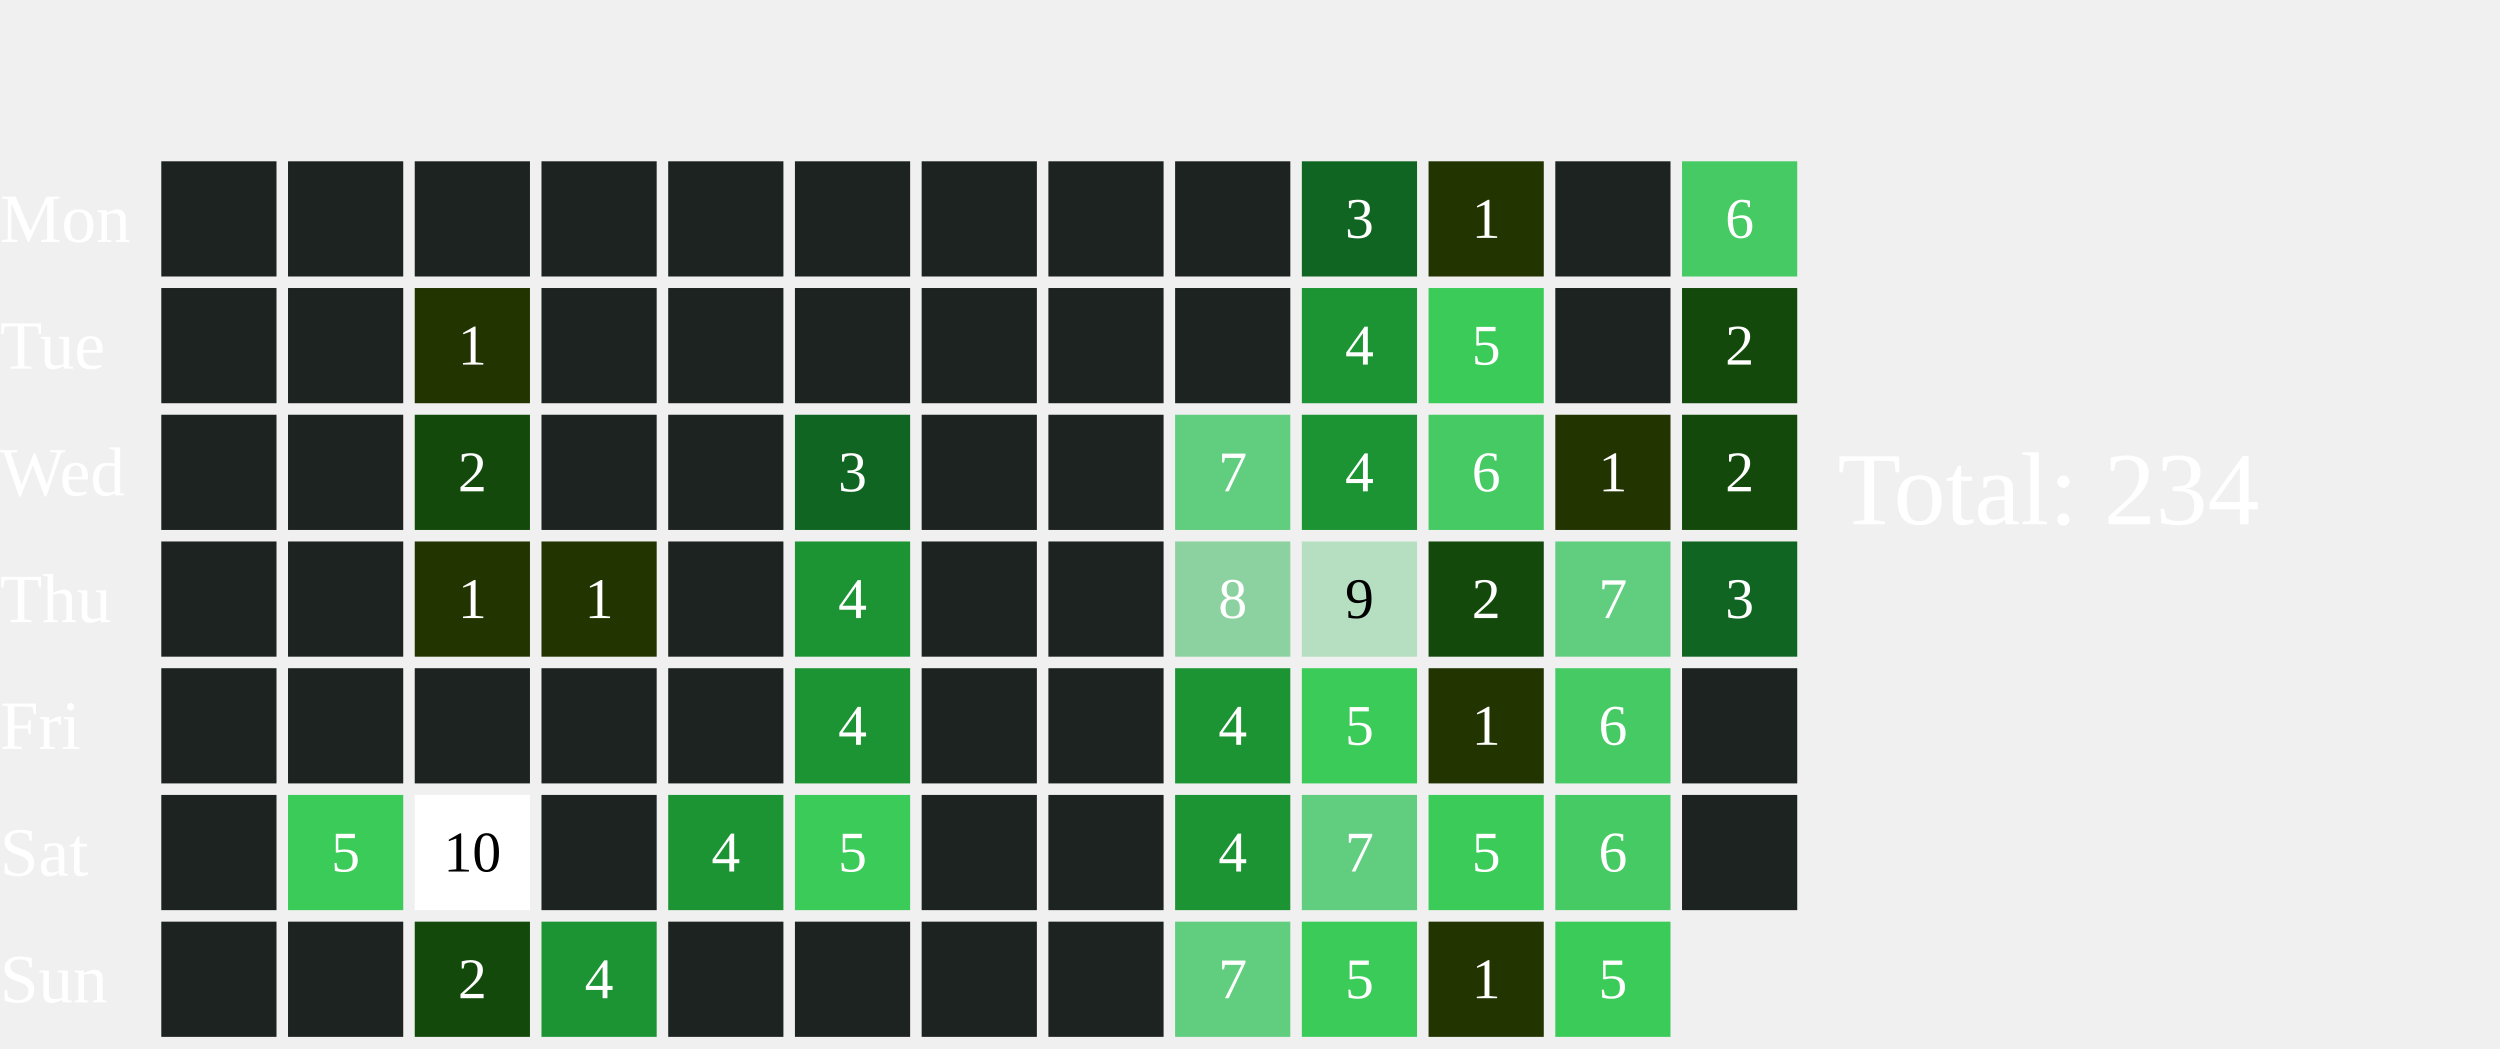
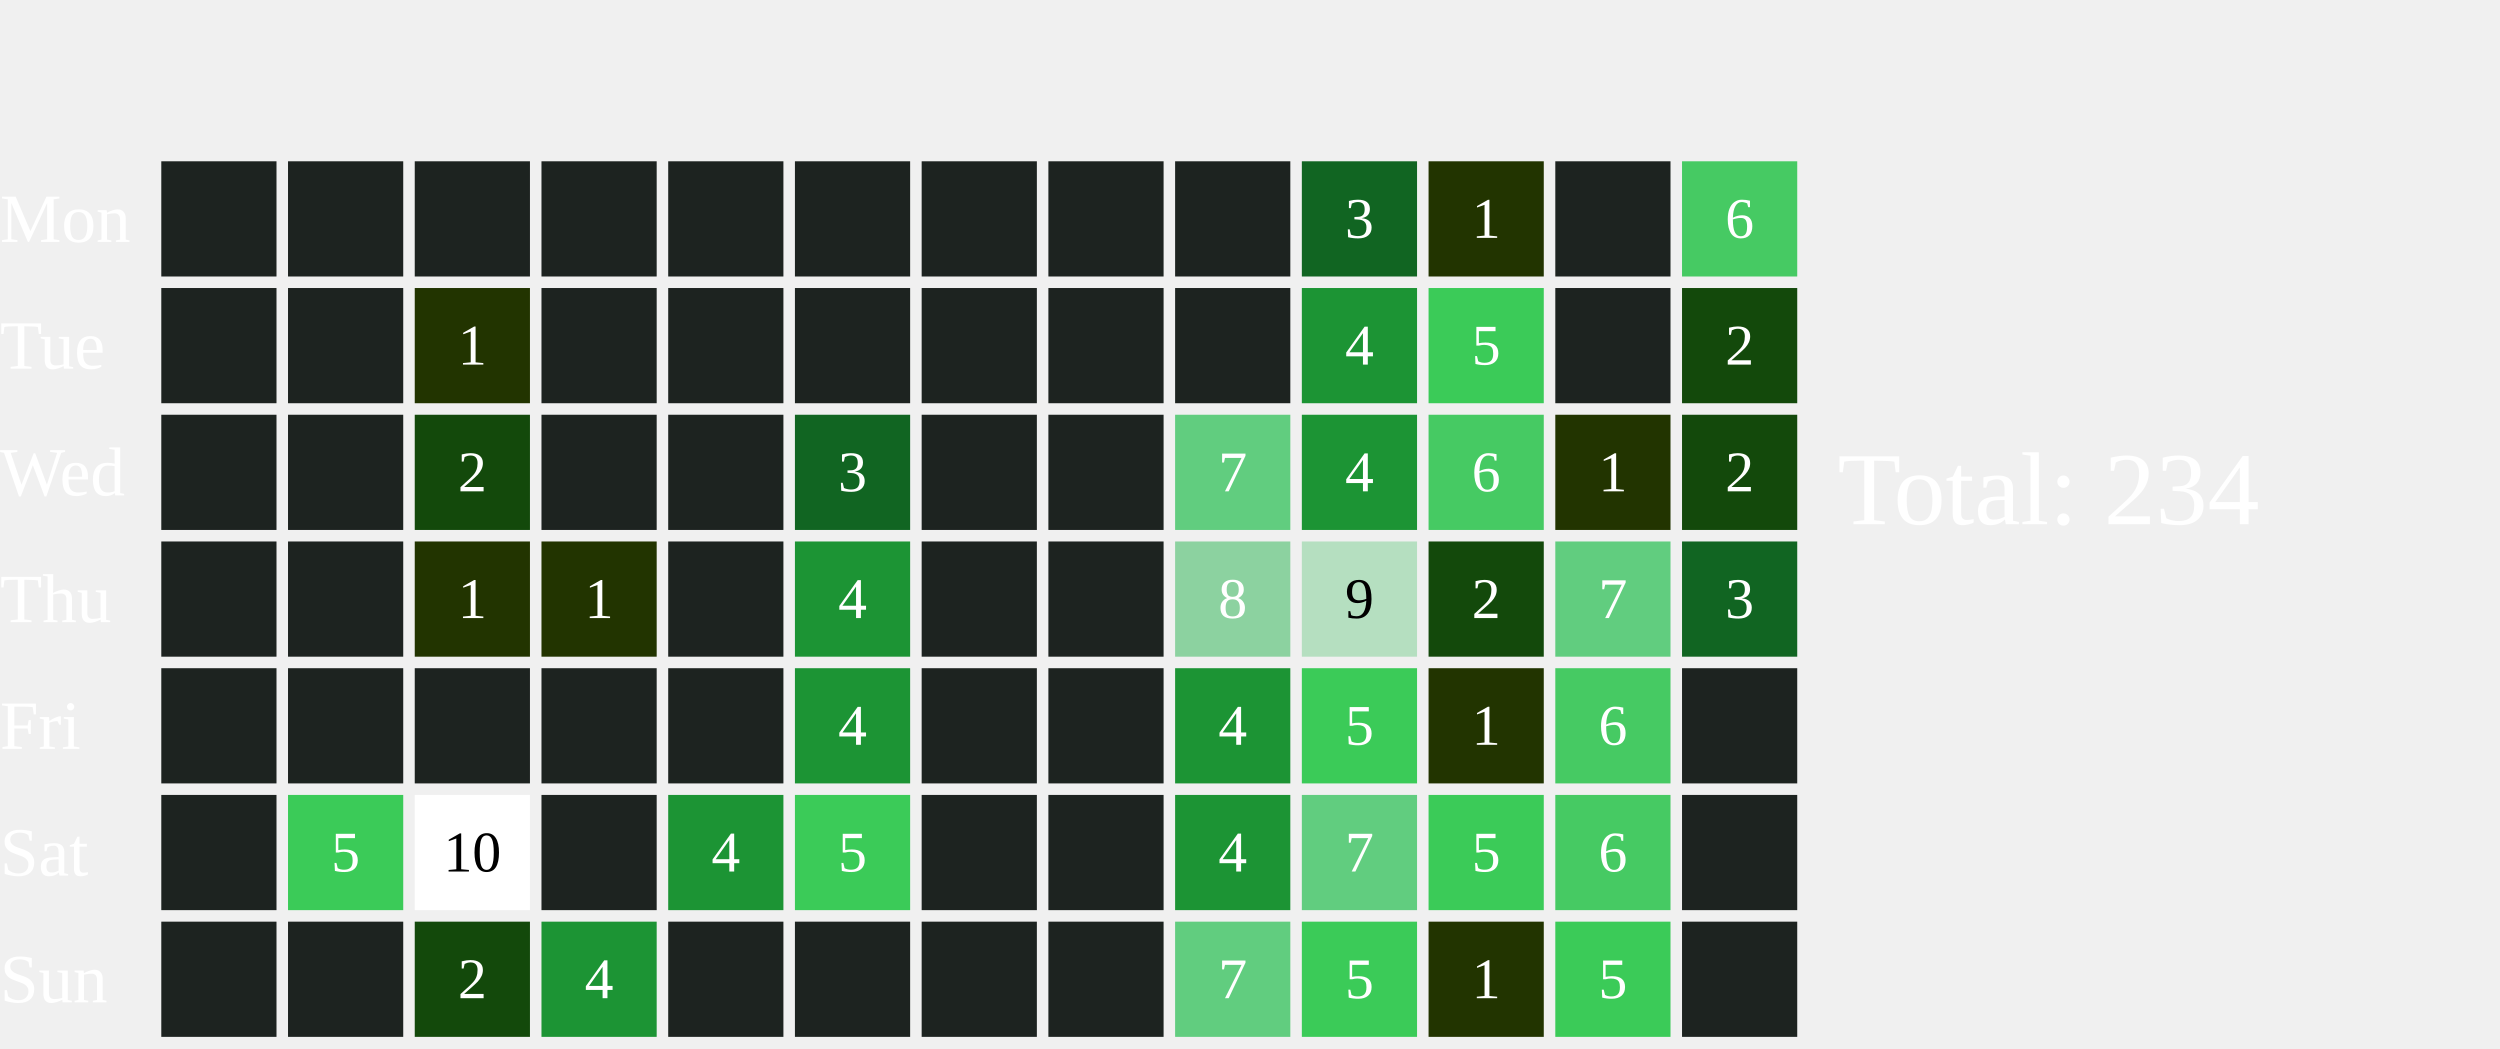
<svg xmlns="http://www.w3.org/2000/svg" width="434" height="182">
  <text x="0" y="42.0" font-size="12" fill="white">Mon</text>
  <text x="0" y="64.0" font-size="12" fill="white">Tue</text>
  <text x="0" y="86.0" font-size="12" fill="white">Wed</text>
  <text x="0" y="108.0" font-size="12" fill="white">Thu</text>
  <text x="0" y="130.0" font-size="12" fill="white">Fri</text>
  <text x="0" y="152.0" font-size="12" fill="white">Sat</text>
  <text x="0" y="174.0" font-size="12" fill="white">Sun</text>
  <rect x="28" y="28" width="20" height="20" fill="#1D2320">
    </rect>
  <rect x="28" y="50" width="20" height="20" fill="#1D2320">
    </rect>
  <rect x="28" y="72" width="20" height="20" fill="#1D2320">
    </rect>
  <rect x="28" y="94" width="20" height="20" fill="#1D2320">
    </rect>
  <rect x="28" y="116" width="20" height="20" fill="#1D2320">
    </rect>
  <rect x="28" y="138" width="20" height="20" fill="#1D2320">
    </rect>
  <rect x="28" y="160" width="20" height="20" fill="#1D2320">
    </rect>
  <rect x="50" y="28" width="20" height="20" fill="#1D2320">
    </rect>
  <rect x="50" y="50" width="20" height="20" fill="#1D2320">
    </rect>
  <rect x="50" y="72" width="20" height="20" fill="#1D2320">
    </rect>
  <rect x="50" y="94" width="20" height="20" fill="#1D2320">
    </rect>
  <rect x="50" y="116" width="20" height="20" fill="#1D2320">
    </rect>
  <rect x="50" y="138" width="20" height="20" fill="#3BCB58">
    </rect>
  <text x="60.0" y="149.0" font-size="10" fill="white" text-anchor="middle" dominant-baseline="middle" pointer-events="none">5</text>
  <rect x="50" y="160" width="20" height="20" fill="#1D2320">
    </rect>
  <rect x="72" y="28" width="20" height="20" fill="#1D2320">
    </rect>
  <rect x="72" y="50" width="20" height="20" fill="#223400">
    </rect>
  <text x="82.0" y="61.0" font-size="10" fill="white" text-anchor="middle" dominant-baseline="middle" pointer-events="none">1</text>
  <rect x="72" y="72" width="20" height="20" fill="#13490b">
    </rect>
  <text x="82.0" y="83.0" font-size="10" fill="white" text-anchor="middle" dominant-baseline="middle" pointer-events="none">2</text>
  <rect x="72" y="94" width="20" height="20" fill="#223400">
    </rect>
  <text x="82.0" y="105.0" font-size="10" fill="white" text-anchor="middle" dominant-baseline="middle" pointer-events="none">1</text>
  <rect x="72" y="116" width="20" height="20" fill="#1D2320">
    </rect>
  <rect x="72" y="138" width="20" height="20" fill="#FFFFFF">
    </rect>
  <text x="82.0" y="149.0" font-size="10" fill="#000000" text-anchor="middle" dominant-baseline="middle" pointer-events="none">10</text>
  <rect x="72" y="160" width="20" height="20" fill="#13490b">
    </rect>
  <text x="82.0" y="171.0" font-size="10" fill="white" text-anchor="middle" dominant-baseline="middle" pointer-events="none">2</text>
  <rect x="94" y="28" width="20" height="20" fill="#1D2320">
    </rect>
  <rect x="94" y="50" width="20" height="20" fill="#1D2320">
    </rect>
  <rect x="94" y="72" width="20" height="20" fill="#1D2320">
    </rect>
  <rect x="94" y="94" width="20" height="20" fill="#223400">
    </rect>
  <text x="104.0" y="105.0" font-size="10" fill="white" text-anchor="middle" dominant-baseline="middle" pointer-events="none">1</text>
  <rect x="94" y="116" width="20" height="20" fill="#1D2320">
    </rect>
  <rect x="94" y="138" width="20" height="20" fill="#1D2320">
    </rect>
  <rect x="94" y="160" width="20" height="20" fill="#1C9434">
    </rect>
  <text x="104.0" y="171.0" font-size="10" fill="white" text-anchor="middle" dominant-baseline="middle" pointer-events="none">4</text>
  <rect x="116" y="28" width="20" height="20" fill="#1D2320">
    </rect>
  <rect x="116" y="50" width="20" height="20" fill="#1D2320">
    </rect>
  <rect x="116" y="72" width="20" height="20" fill="#1D2320">
    </rect>
  <rect x="116" y="94" width="20" height="20" fill="#1D2320">
    </rect>
  <rect x="116" y="116" width="20" height="20" fill="#1D2320">
    </rect>
  <rect x="116" y="138" width="20" height="20" fill="#1C9434">
    </rect>
  <text x="126.0" y="149.0" font-size="10" fill="white" text-anchor="middle" dominant-baseline="middle" pointer-events="none">4</text>
  <rect x="116" y="160" width="20" height="20" fill="#1D2320">
    </rect>
  <rect x="138" y="28" width="20" height="20" fill="#1D2320">
    </rect>
  <rect x="138" y="50" width="20" height="20" fill="#1D2320">
    </rect>
  <rect x="138" y="72" width="20" height="20" fill="#116522">
    </rect>
  <text x="148.0" y="83.0" font-size="10" fill="white" text-anchor="middle" dominant-baseline="middle" pointer-events="none">3</text>
  <rect x="138" y="94" width="20" height="20" fill="#1C9434">
    </rect>
  <text x="148.0" y="105.0" font-size="10" fill="white" text-anchor="middle" dominant-baseline="middle" pointer-events="none">4</text>
  <rect x="138" y="116" width="20" height="20" fill="#1C9434">
    </rect>
  <text x="148.0" y="127.0" font-size="10" fill="white" text-anchor="middle" dominant-baseline="middle" pointer-events="none">4</text>
  <rect x="138" y="138" width="20" height="20" fill="#3BCB58">
    </rect>
  <text x="148.0" y="149.0" font-size="10" fill="white" text-anchor="middle" dominant-baseline="middle" pointer-events="none">5</text>
  <rect x="138" y="160" width="20" height="20" fill="#1D2320">
    </rect>
  <rect x="160" y="28" width="20" height="20" fill="#1D2320">
    </rect>
  <rect x="160" y="50" width="20" height="20" fill="#1D2320">
    </rect>
  <rect x="160" y="72" width="20" height="20" fill="#1D2320">
    </rect>
  <rect x="160" y="94" width="20" height="20" fill="#1D2320">
    </rect>
  <rect x="160" y="116" width="20" height="20" fill="#1D2320">
    </rect>
  <rect x="160" y="138" width="20" height="20" fill="#1D2320">
    </rect>
  <rect x="160" y="160" width="20" height="20" fill="#1D2320">
    </rect>
  <rect x="182" y="28" width="20" height="20" fill="#1D2320">
    </rect>
  <rect x="182" y="50" width="20" height="20" fill="#1D2320">
    </rect>
  <rect x="182" y="72" width="20" height="20" fill="#1D2320">
    </rect>
  <rect x="182" y="94" width="20" height="20" fill="#1D2320">
    </rect>
  <rect x="182" y="116" width="20" height="20" fill="#1D2320">
    </rect>
  <rect x="182" y="138" width="20" height="20" fill="#1D2320">
    </rect>
  <rect x="182" y="160" width="20" height="20" fill="#1D2320">
    </rect>
  <rect x="204" y="28" width="20" height="20" fill="#1D2320">
    </rect>
  <rect x="204" y="50" width="20" height="20" fill="#1D2320">
    </rect>
  <rect x="204" y="72" width="20" height="20" fill="#61CD7F">
    </rect>
  <text x="214.0" y="83.0" font-size="10" fill="white" text-anchor="middle" dominant-baseline="middle" pointer-events="none">7</text>
  <rect x="204" y="94" width="20" height="20" fill="#8CD2A0">
    </rect>
  <text x="214.0" y="105.0" font-size="10" fill="white" text-anchor="middle" dominant-baseline="middle" pointer-events="none">8</text>
  <rect x="204" y="116" width="20" height="20" fill="#1C9434">
    </rect>
  <text x="214.0" y="127.0" font-size="10" fill="white" text-anchor="middle" dominant-baseline="middle" pointer-events="none">4</text>
  <rect x="204" y="138" width="20" height="20" fill="#1C9434">
    </rect>
  <text x="214.0" y="149.0" font-size="10" fill="white" text-anchor="middle" dominant-baseline="middle" pointer-events="none">4</text>
  <rect x="204" y="160" width="20" height="20" fill="#61CD7F">
    </rect>
  <text x="214.0" y="171.0" font-size="10" fill="white" text-anchor="middle" dominant-baseline="middle" pointer-events="none">7</text>
  <rect x="226" y="28" width="20" height="20" fill="#116522">
    </rect>
  <text x="236.0" y="39.0" font-size="10" fill="white" text-anchor="middle" dominant-baseline="middle" pointer-events="none">3</text>
  <rect x="226" y="50" width="20" height="20" fill="#1C9434">
    </rect>
  <text x="236.0" y="61.0" font-size="10" fill="white" text-anchor="middle" dominant-baseline="middle" pointer-events="none">4</text>
  <rect x="226" y="72" width="20" height="20" fill="#1C9434">
    </rect>
  <text x="236.0" y="83.0" font-size="10" fill="white" text-anchor="middle" dominant-baseline="middle" pointer-events="none">4</text>
  <rect x="226" y="94" width="20" height="20" fill="#B5DFC0">
    </rect>
  <text x="236.0" y="105.0" font-size="10" fill="#000000" text-anchor="middle" dominant-baseline="middle" pointer-events="none">9</text>
  <rect x="226" y="116" width="20" height="20" fill="#3BCB58">
    </rect>
  <text x="236.0" y="127.0" font-size="10" fill="white" text-anchor="middle" dominant-baseline="middle" pointer-events="none">5</text>
  <rect x="226" y="138" width="20" height="20" fill="#61CD7F">
    </rect>
  <text x="236.0" y="149.0" font-size="10" fill="white" text-anchor="middle" dominant-baseline="middle" pointer-events="none">7</text>
  <rect x="226" y="160" width="20" height="20" fill="#3BCB58">
    </rect>
  <text x="236.0" y="171.0" font-size="10" fill="white" text-anchor="middle" dominant-baseline="middle" pointer-events="none">5</text>
  <rect x="248" y="28" width="20" height="20" fill="#223400">
    </rect>
  <text x="258.0" y="39.0" font-size="10" fill="white" text-anchor="middle" dominant-baseline="middle" pointer-events="none">1</text>
  <rect x="248" y="50" width="20" height="20" fill="#3BCB58">
    </rect>
  <text x="258.0" y="61.0" font-size="10" fill="white" text-anchor="middle" dominant-baseline="middle" pointer-events="none">5</text>
  <rect x="248" y="72" width="20" height="20" fill="#46CA63">
    </rect>
  <text x="258.0" y="83.0" font-size="10" fill="white" text-anchor="middle" dominant-baseline="middle" pointer-events="none">6</text>
  <rect x="248" y="94" width="20" height="20" fill="#13490b">
    </rect>
  <text x="258.0" y="105.0" font-size="10" fill="white" text-anchor="middle" dominant-baseline="middle" pointer-events="none">2</text>
  <rect x="248" y="116" width="20" height="20" fill="#223400">
    </rect>
  <text x="258.0" y="127.0" font-size="10" fill="white" text-anchor="middle" dominant-baseline="middle" pointer-events="none">1</text>
  <rect x="248" y="138" width="20" height="20" fill="#3BCB58">
    </rect>
  <text x="258.0" y="149.0" font-size="10" fill="white" text-anchor="middle" dominant-baseline="middle" pointer-events="none">5</text>
  <rect x="248" y="160" width="20" height="20" fill="#223400">
    </rect>
  <text x="258.0" y="171.0" font-size="10" fill="white" text-anchor="middle" dominant-baseline="middle" pointer-events="none">1</text>
  <rect x="270" y="28" width="20" height="20" fill="#1D2320">
    </rect>
  <rect x="270" y="50" width="20" height="20" fill="#1D2320">
    </rect>
  <rect x="270" y="72" width="20" height="20" fill="#223400">
    </rect>
  <text x="280.0" y="83.0" font-size="10" fill="white" text-anchor="middle" dominant-baseline="middle" pointer-events="none">1</text>
  <rect x="270" y="94" width="20" height="20" fill="#61CD7F">
    </rect>
  <text x="280.0" y="105.0" font-size="10" fill="white" text-anchor="middle" dominant-baseline="middle" pointer-events="none">7</text>
  <rect x="270" y="116" width="20" height="20" fill="#46CA63">
    </rect>
  <text x="280.0" y="127.0" font-size="10" fill="white" text-anchor="middle" dominant-baseline="middle" pointer-events="none">6</text>
  <rect x="270" y="138" width="20" height="20" fill="#46CA63">
    </rect>
  <text x="280.0" y="149.0" font-size="10" fill="white" text-anchor="middle" dominant-baseline="middle" pointer-events="none">6</text>
  <rect x="270" y="160" width="20" height="20" fill="#3BCB58">
    </rect>
  <text x="280.0" y="171.0" font-size="10" fill="white" text-anchor="middle" dominant-baseline="middle" pointer-events="none">5</text>
  <rect x="292" y="28" width="20" height="20" fill="#46CA63">
    </rect>
  <text x="302.0" y="39.0" font-size="10" fill="white" text-anchor="middle" dominant-baseline="middle" pointer-events="none">6</text>
  <rect x="292" y="50" width="20" height="20" fill="#13490b">
    </rect>
  <text x="302.0" y="61.0" font-size="10" fill="white" text-anchor="middle" dominant-baseline="middle" pointer-events="none">2</text>
  <rect x="292" y="72" width="20" height="20" fill="#13490b">
    </rect>
  <text x="302.0" y="83.0" font-size="10" fill="white" text-anchor="middle" dominant-baseline="middle" pointer-events="none">2</text>
  <rect x="292" y="94" width="20" height="20" fill="#116522">
    </rect>
  <text x="302.0" y="105.0" font-size="10" fill="white" text-anchor="middle" dominant-baseline="middle" pointer-events="none">3</text>
  <rect x="292" y="116" width="20" height="20" fill="#1D2320">
    </rect>
  <rect x="292" y="138" width="20" height="20" fill="#1D2320">
    </rect>
+   <rect x="292" y="160" width="20" height="20" fill="#1D2320">
+     </rect>
  <text x="319" y="91.0" font-size="18" fill="white">Total: 234</text>
</svg>
